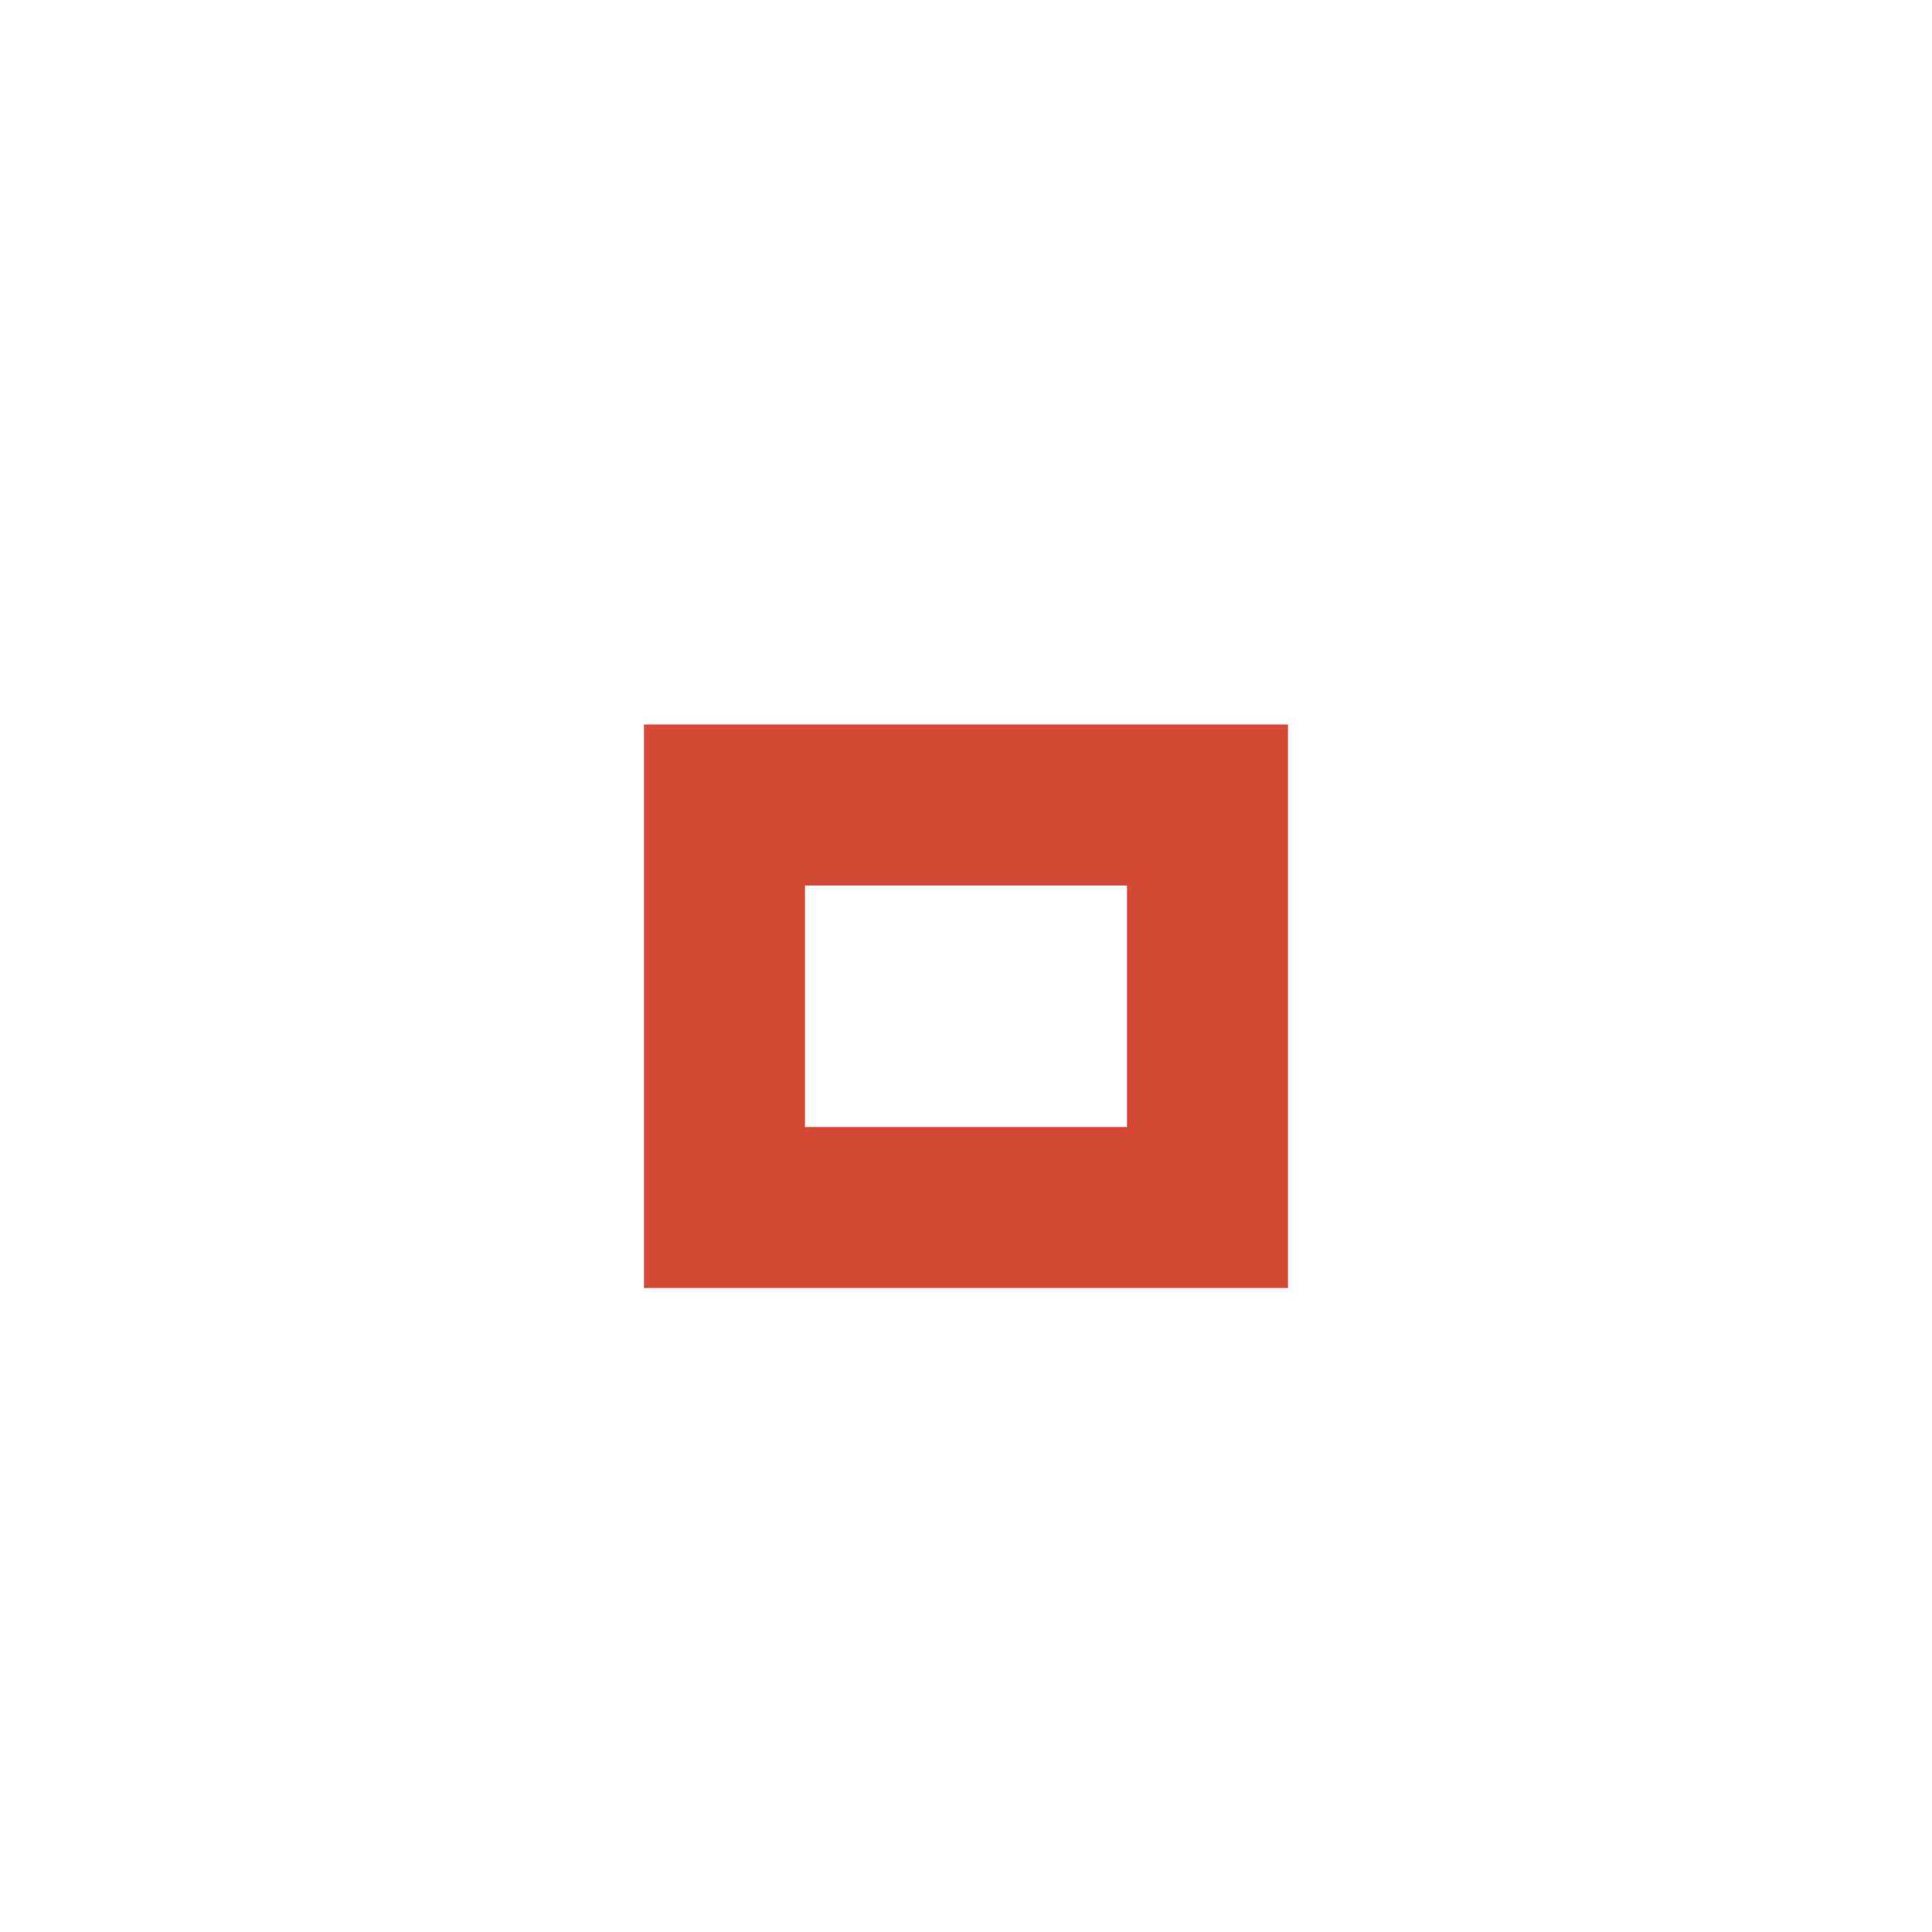
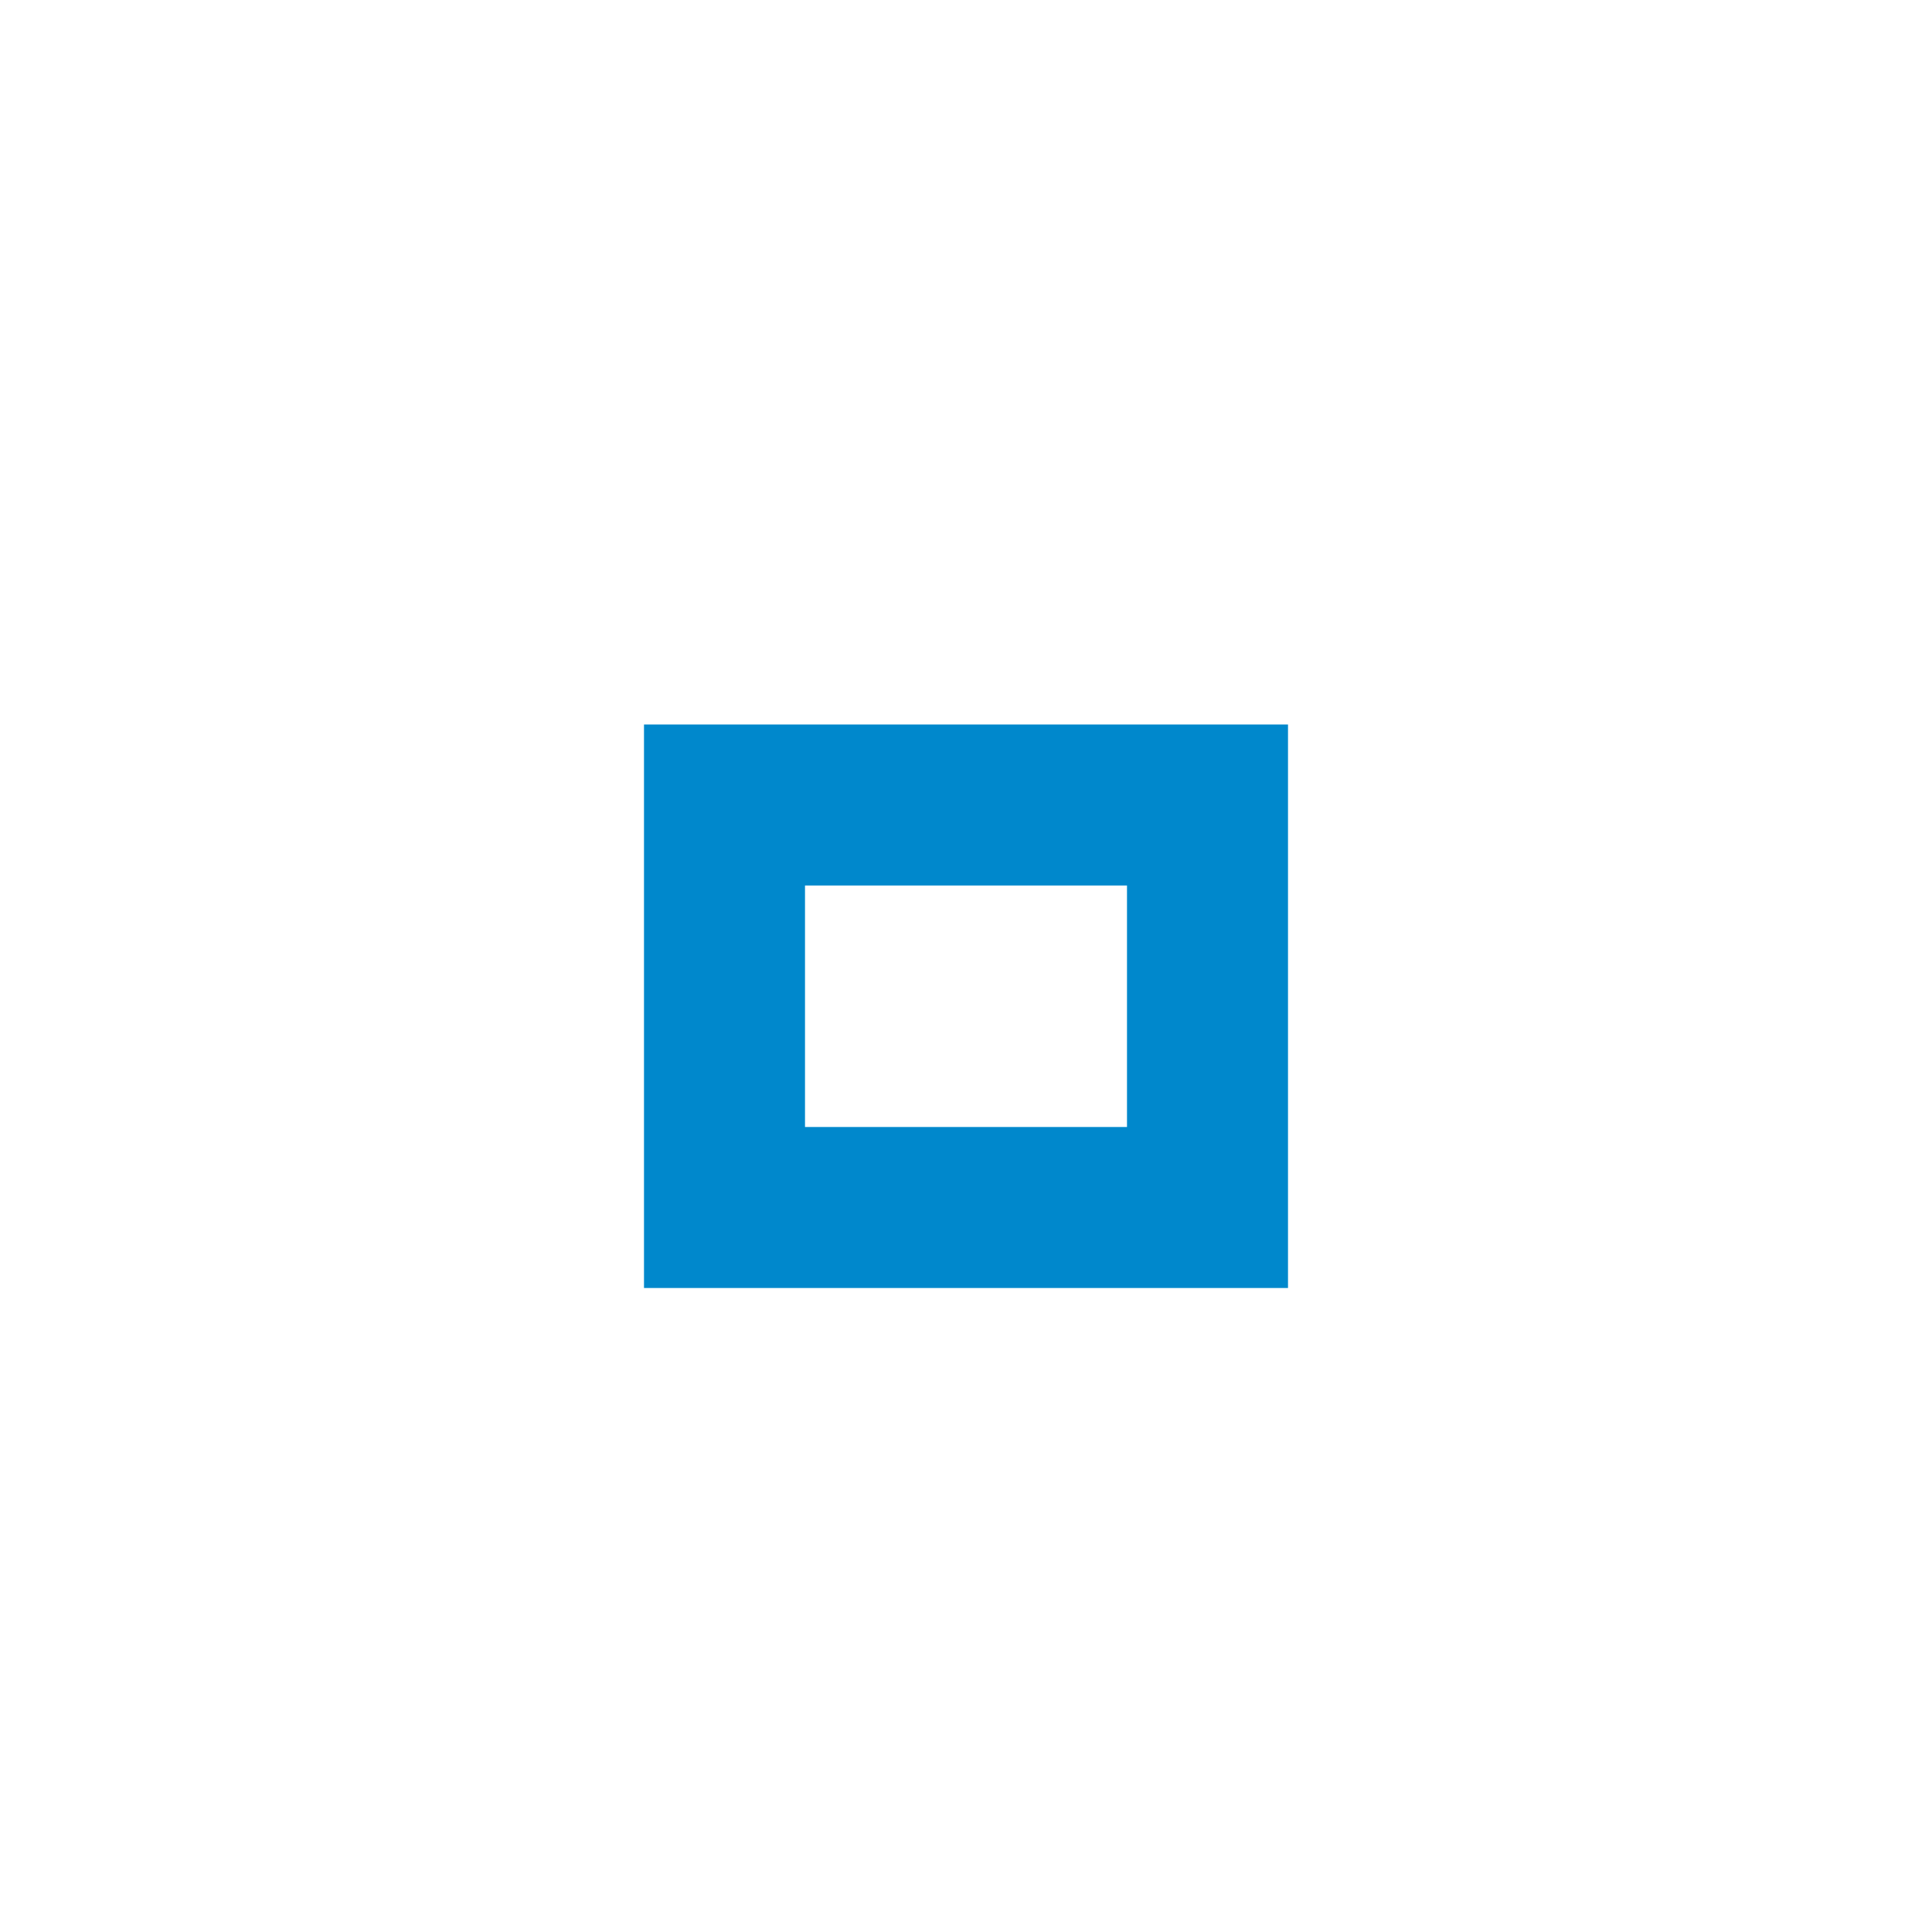
<svg xmlns="http://www.w3.org/2000/svg" version="1.1" x="0px" y="0px" width="24px" height="24px" viewBox="0 0 24 24">
-   <path fill="#d64937" d="M14,14h-4v-3h4V14z M16,9H8v7h8V9z" />
+   <path fill="#0088CC" d="M14,14h-4v-3h4V14z M16,9H8v7h8V9z" />
</svg>
